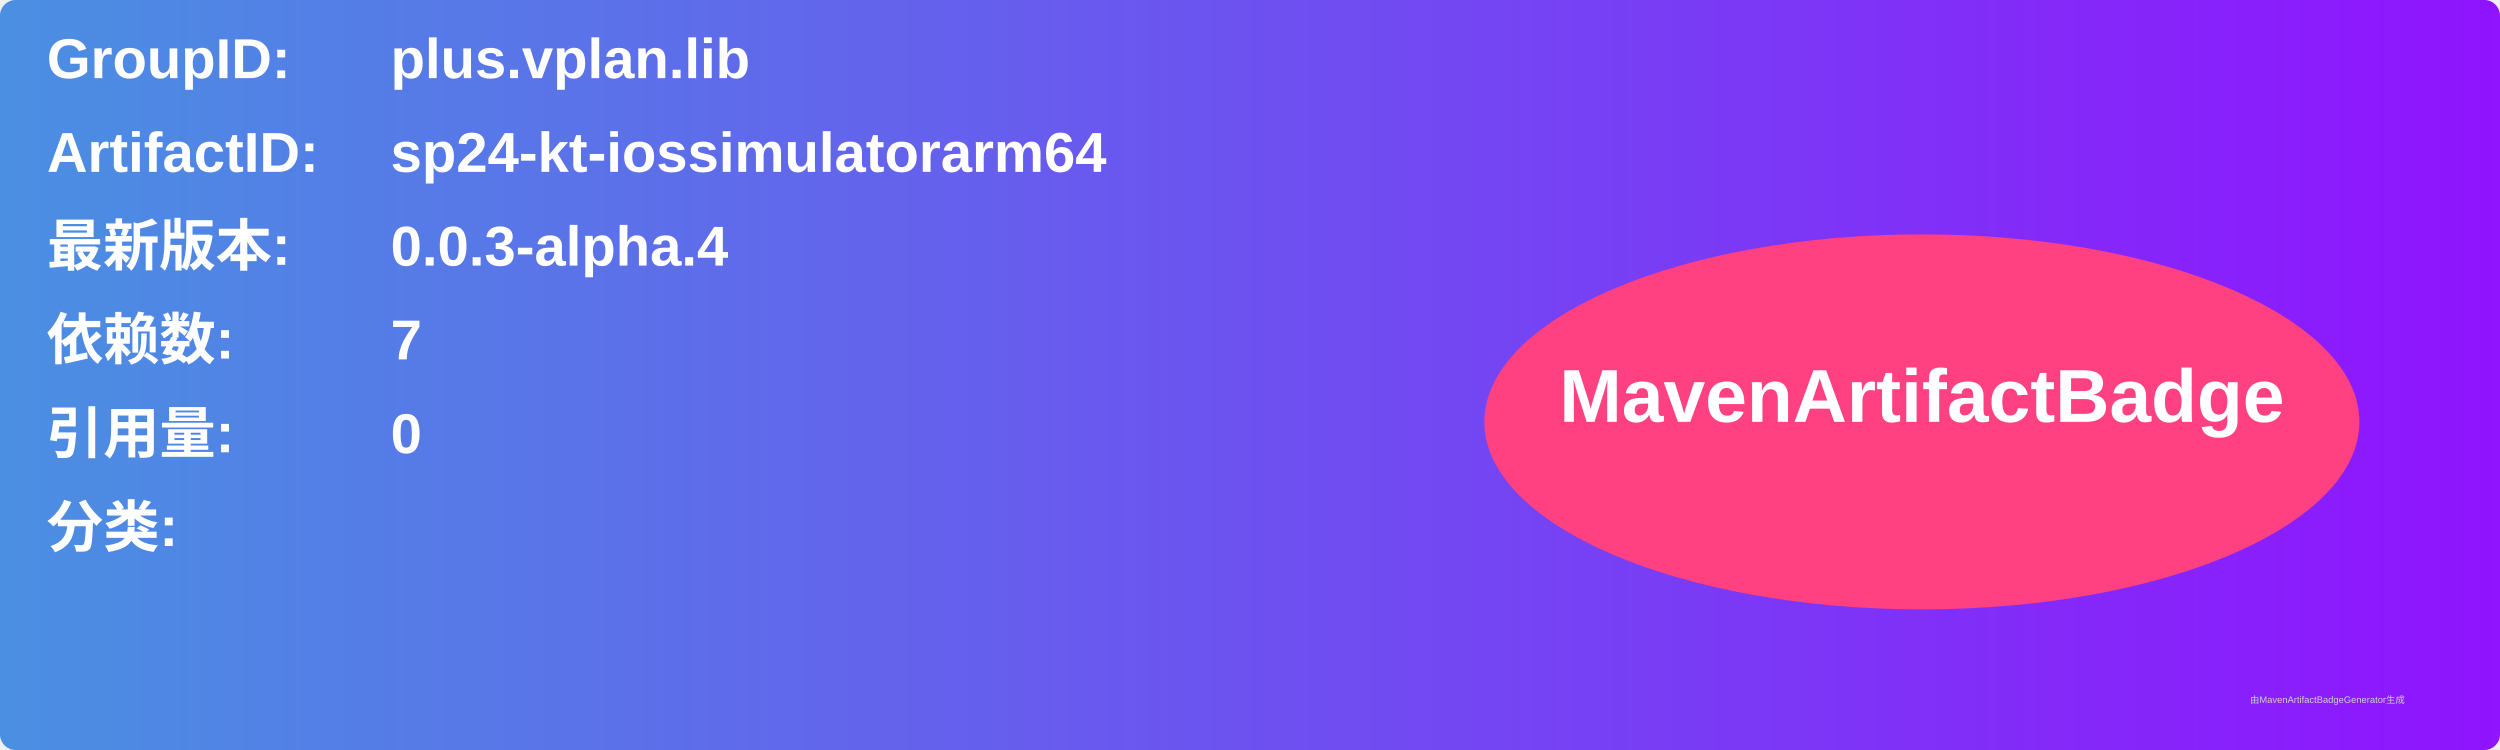
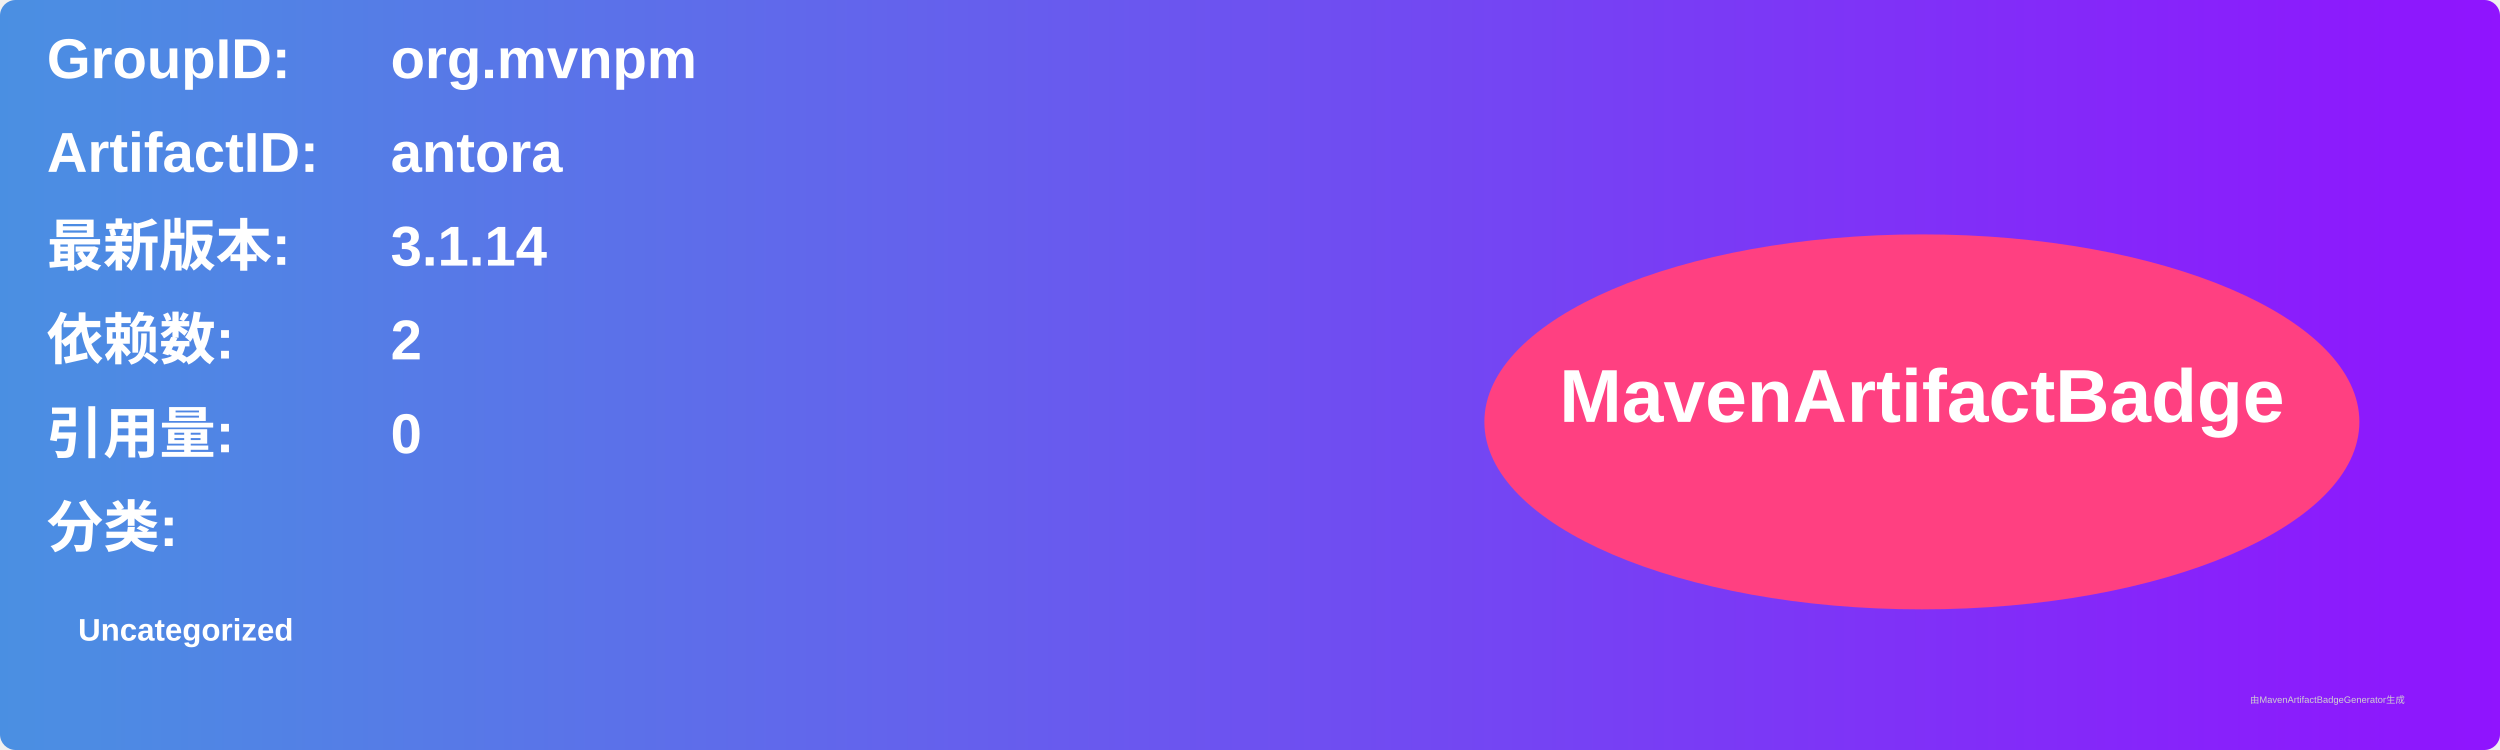
<svg xmlns="http://www.w3.org/2000/svg" width="800" height="240" viewBox="0 0 800 240">
  <linearGradient id="grad" x1="0%" y1="0%" x2="100%" y2="0%">
    <stop offset="0%" stop-color="#4a90e2" />
    <stop offset="100%" stop-color="#9013fe" />
  </linearGradient>
  <rect width="100%" height="100%" rx="5" ry="5" fill="url(#grad)" />
  <g transform="translate(15, 15)">
    <text x="0" y="10" font-family="Arial" font-size="18" fill="white" font-weight="bold" width="260">GroupID:</text>
-     <text x="110" y="10" font-family="Arial" font-size="18" fill="white" font-weight="bold" width="460">plus.vplan.lib</text>
+     <text x="110" y="10" font-family="Arial" font-size="18" fill="white" font-weight="bold" width="460">org.mvnpm</text>
    <text x="0" y="40" font-family="Arial" font-size="18" fill="white" font-weight="bold" width="260">ArtifactID:</text>
-     <text x="110" y="40" font-family="Arial" font-size="18" fill="white" font-weight="bold" width="460">sp24-kt-iossimulatorarm64</text>
+     <text x="110" y="40" font-family="Arial" font-size="18" fill="white" font-weight="bold" width="460">antora</text>
    <text x="0" y="70" font-family="Arial" font-size="18" fill="white" font-weight="bold">最新版本:</text>
    <text x="110" y="70" font-family="Arial" font-size="18" fill="white" font-weight="bold">
-       <tspan font-weight="bold">0.0.3-alpha.4</tspan>
+       <tspan font-weight="bold">3.1.14</tspan>
    </text>
    <text x="0" y="100" font-family="Arial" font-size="18" fill="white" font-weight="bold">依赖数: </text>
    <text x="110" y="100" font-family="Arial" font-size="18" fill="white">
-       <tspan font-weight="bold">7</tspan>
+       <tspan font-weight="bold">2</tspan>
    </text>
    <text x="0" y="130" font-family="Arial" font-size="18" fill="white" font-weight="bold">引用量: </text>
    <text x="110" y="130" font-family="Arial" font-size="18" fill="white">
      <tspan font-weight="bold">0</tspan>
    </text>
    <text x="0" y="160" font-family="Arial" font-size="18" fill="white" font-weight="bold">分类:</text>
    <text x="10" y="190" font-family="Arial" font-size="10" fill="white">
-       <tspan font-weight="bold" />
+       <tspan font-weight="bold">Uncategorized</tspan>
    </text>
    <ellipse cx="600" cy="120" rx="140" ry="60" fill="#ff4081" />
    <text x="600" y="120" text-anchor="middle" font-family="Arial" font-size="24" fill="white" font-weight="bold">MavenArtifactBadge</text>
  </g>
  <text x="720" y="225" font-family="Arial" font-size="3" fill="#d0d0d0">由MavenArtifactBadgeGenerator生成</text>
</svg>
